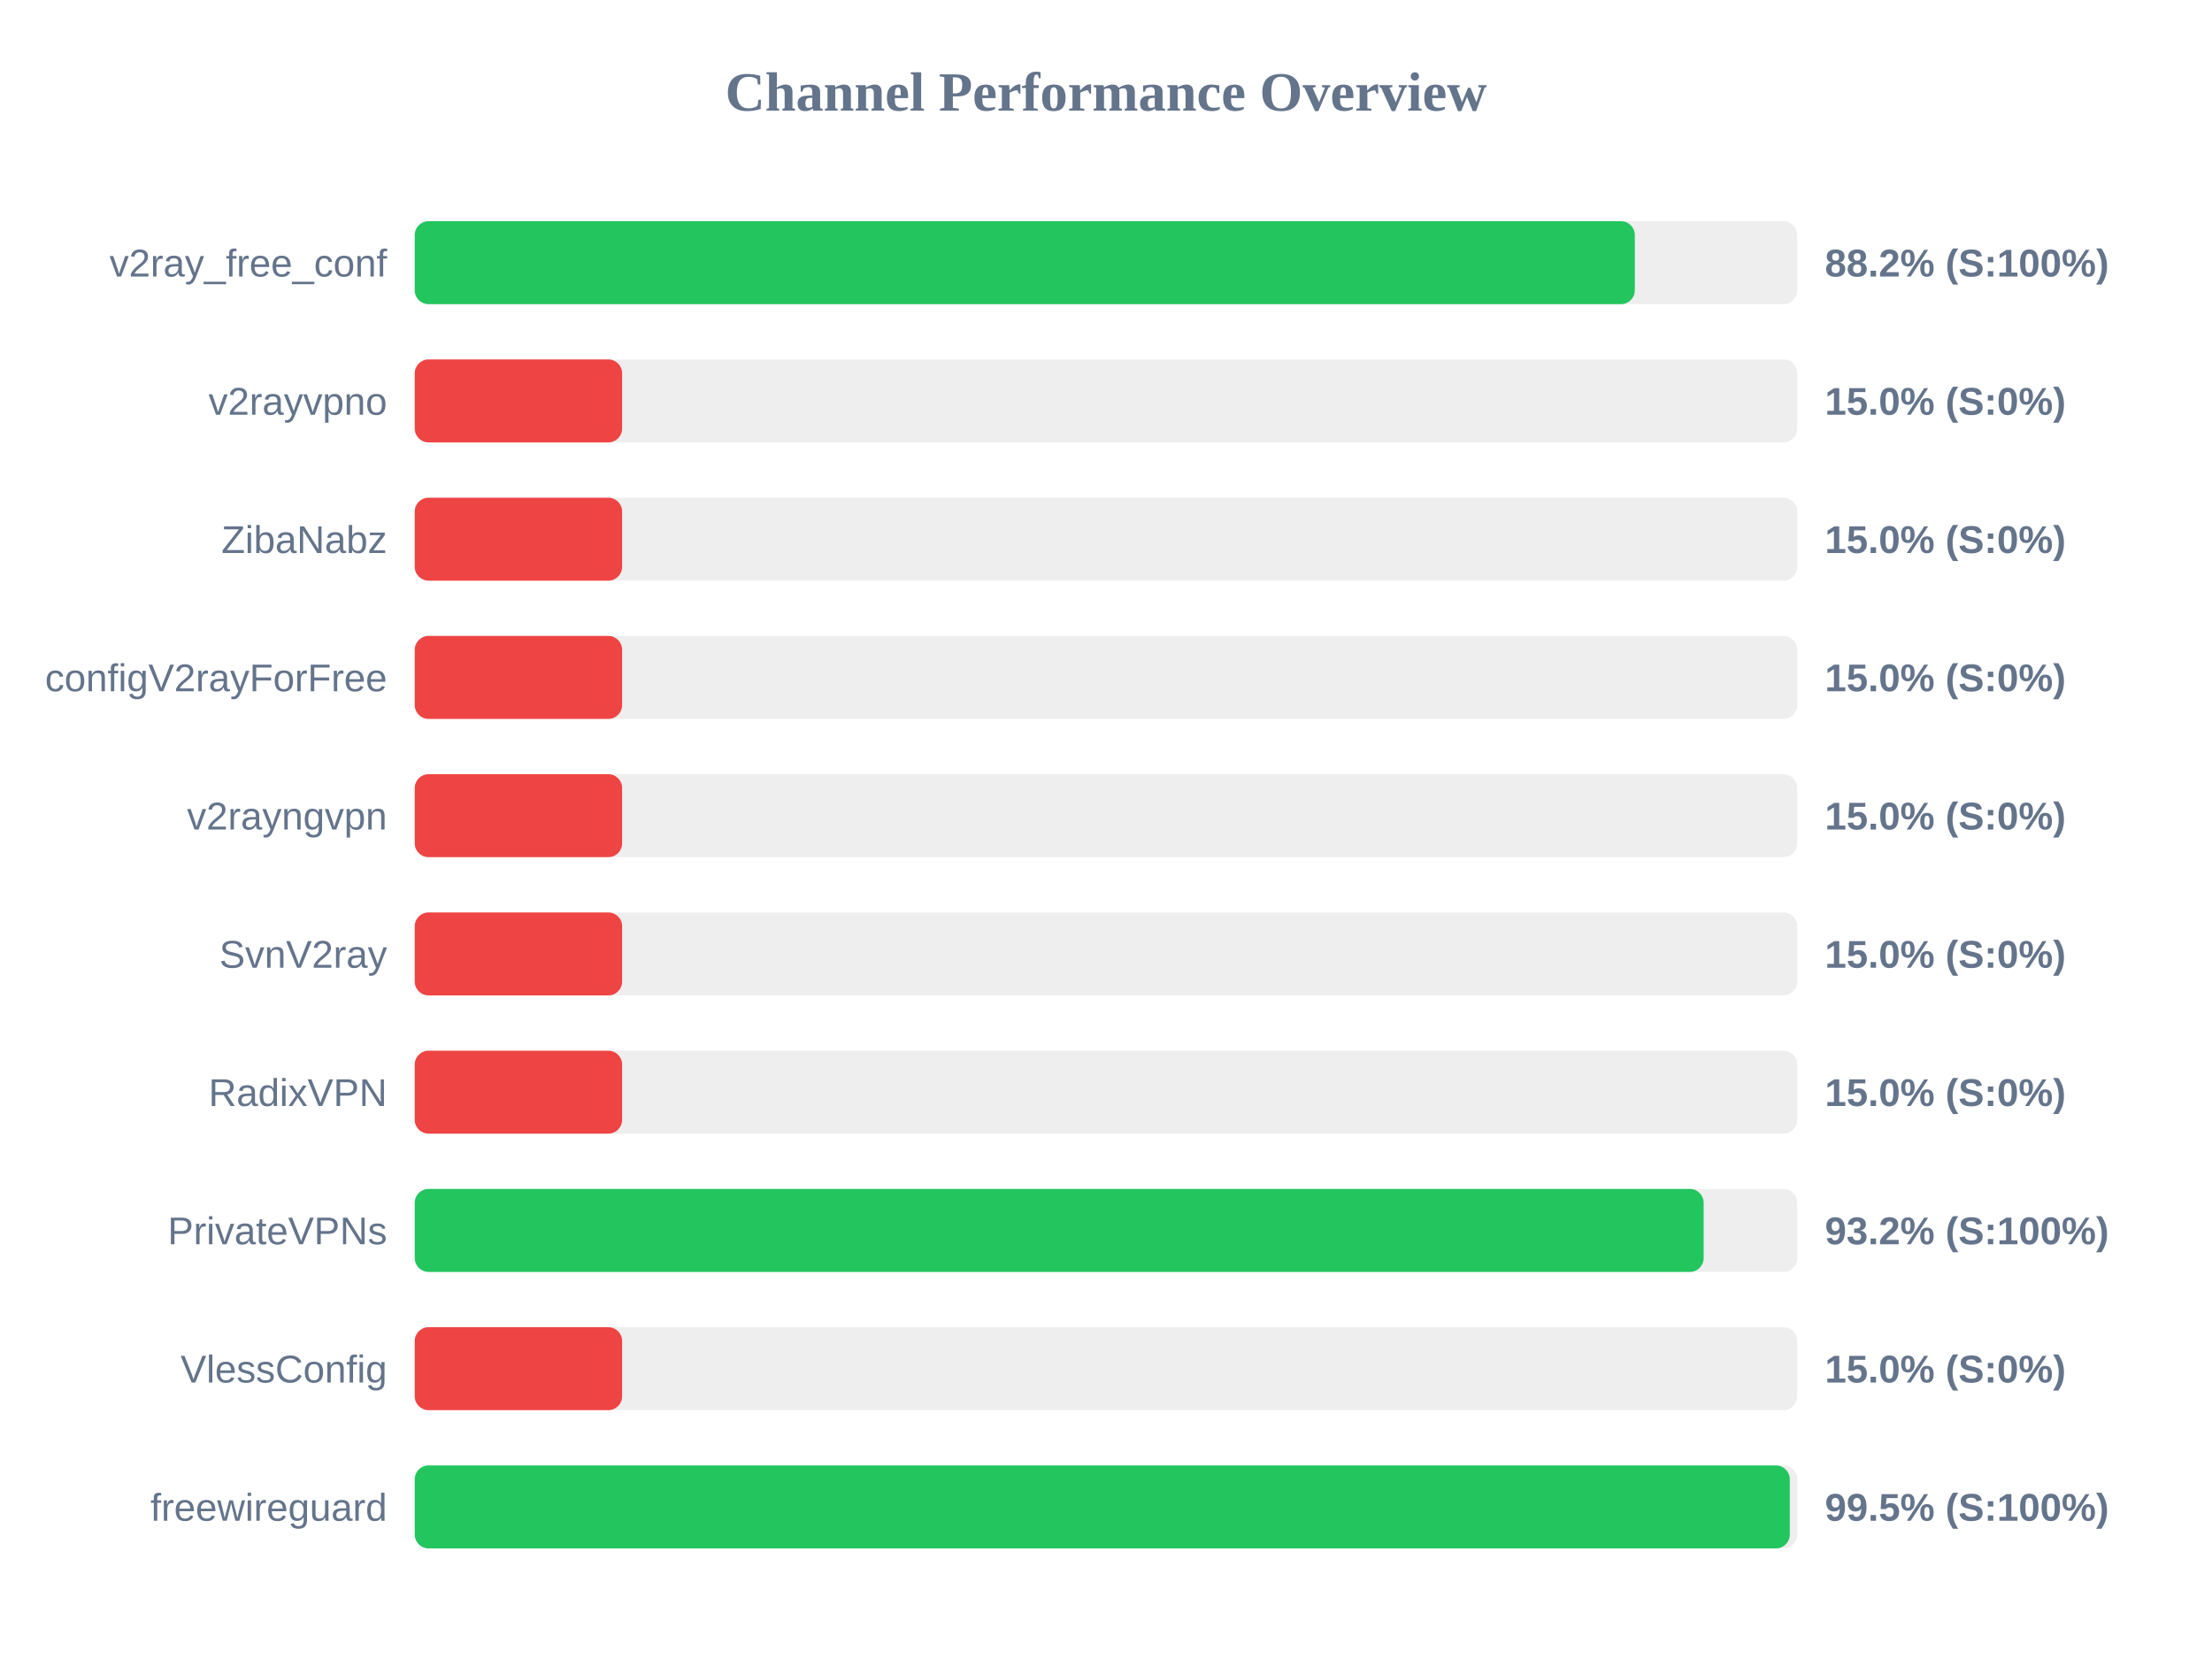
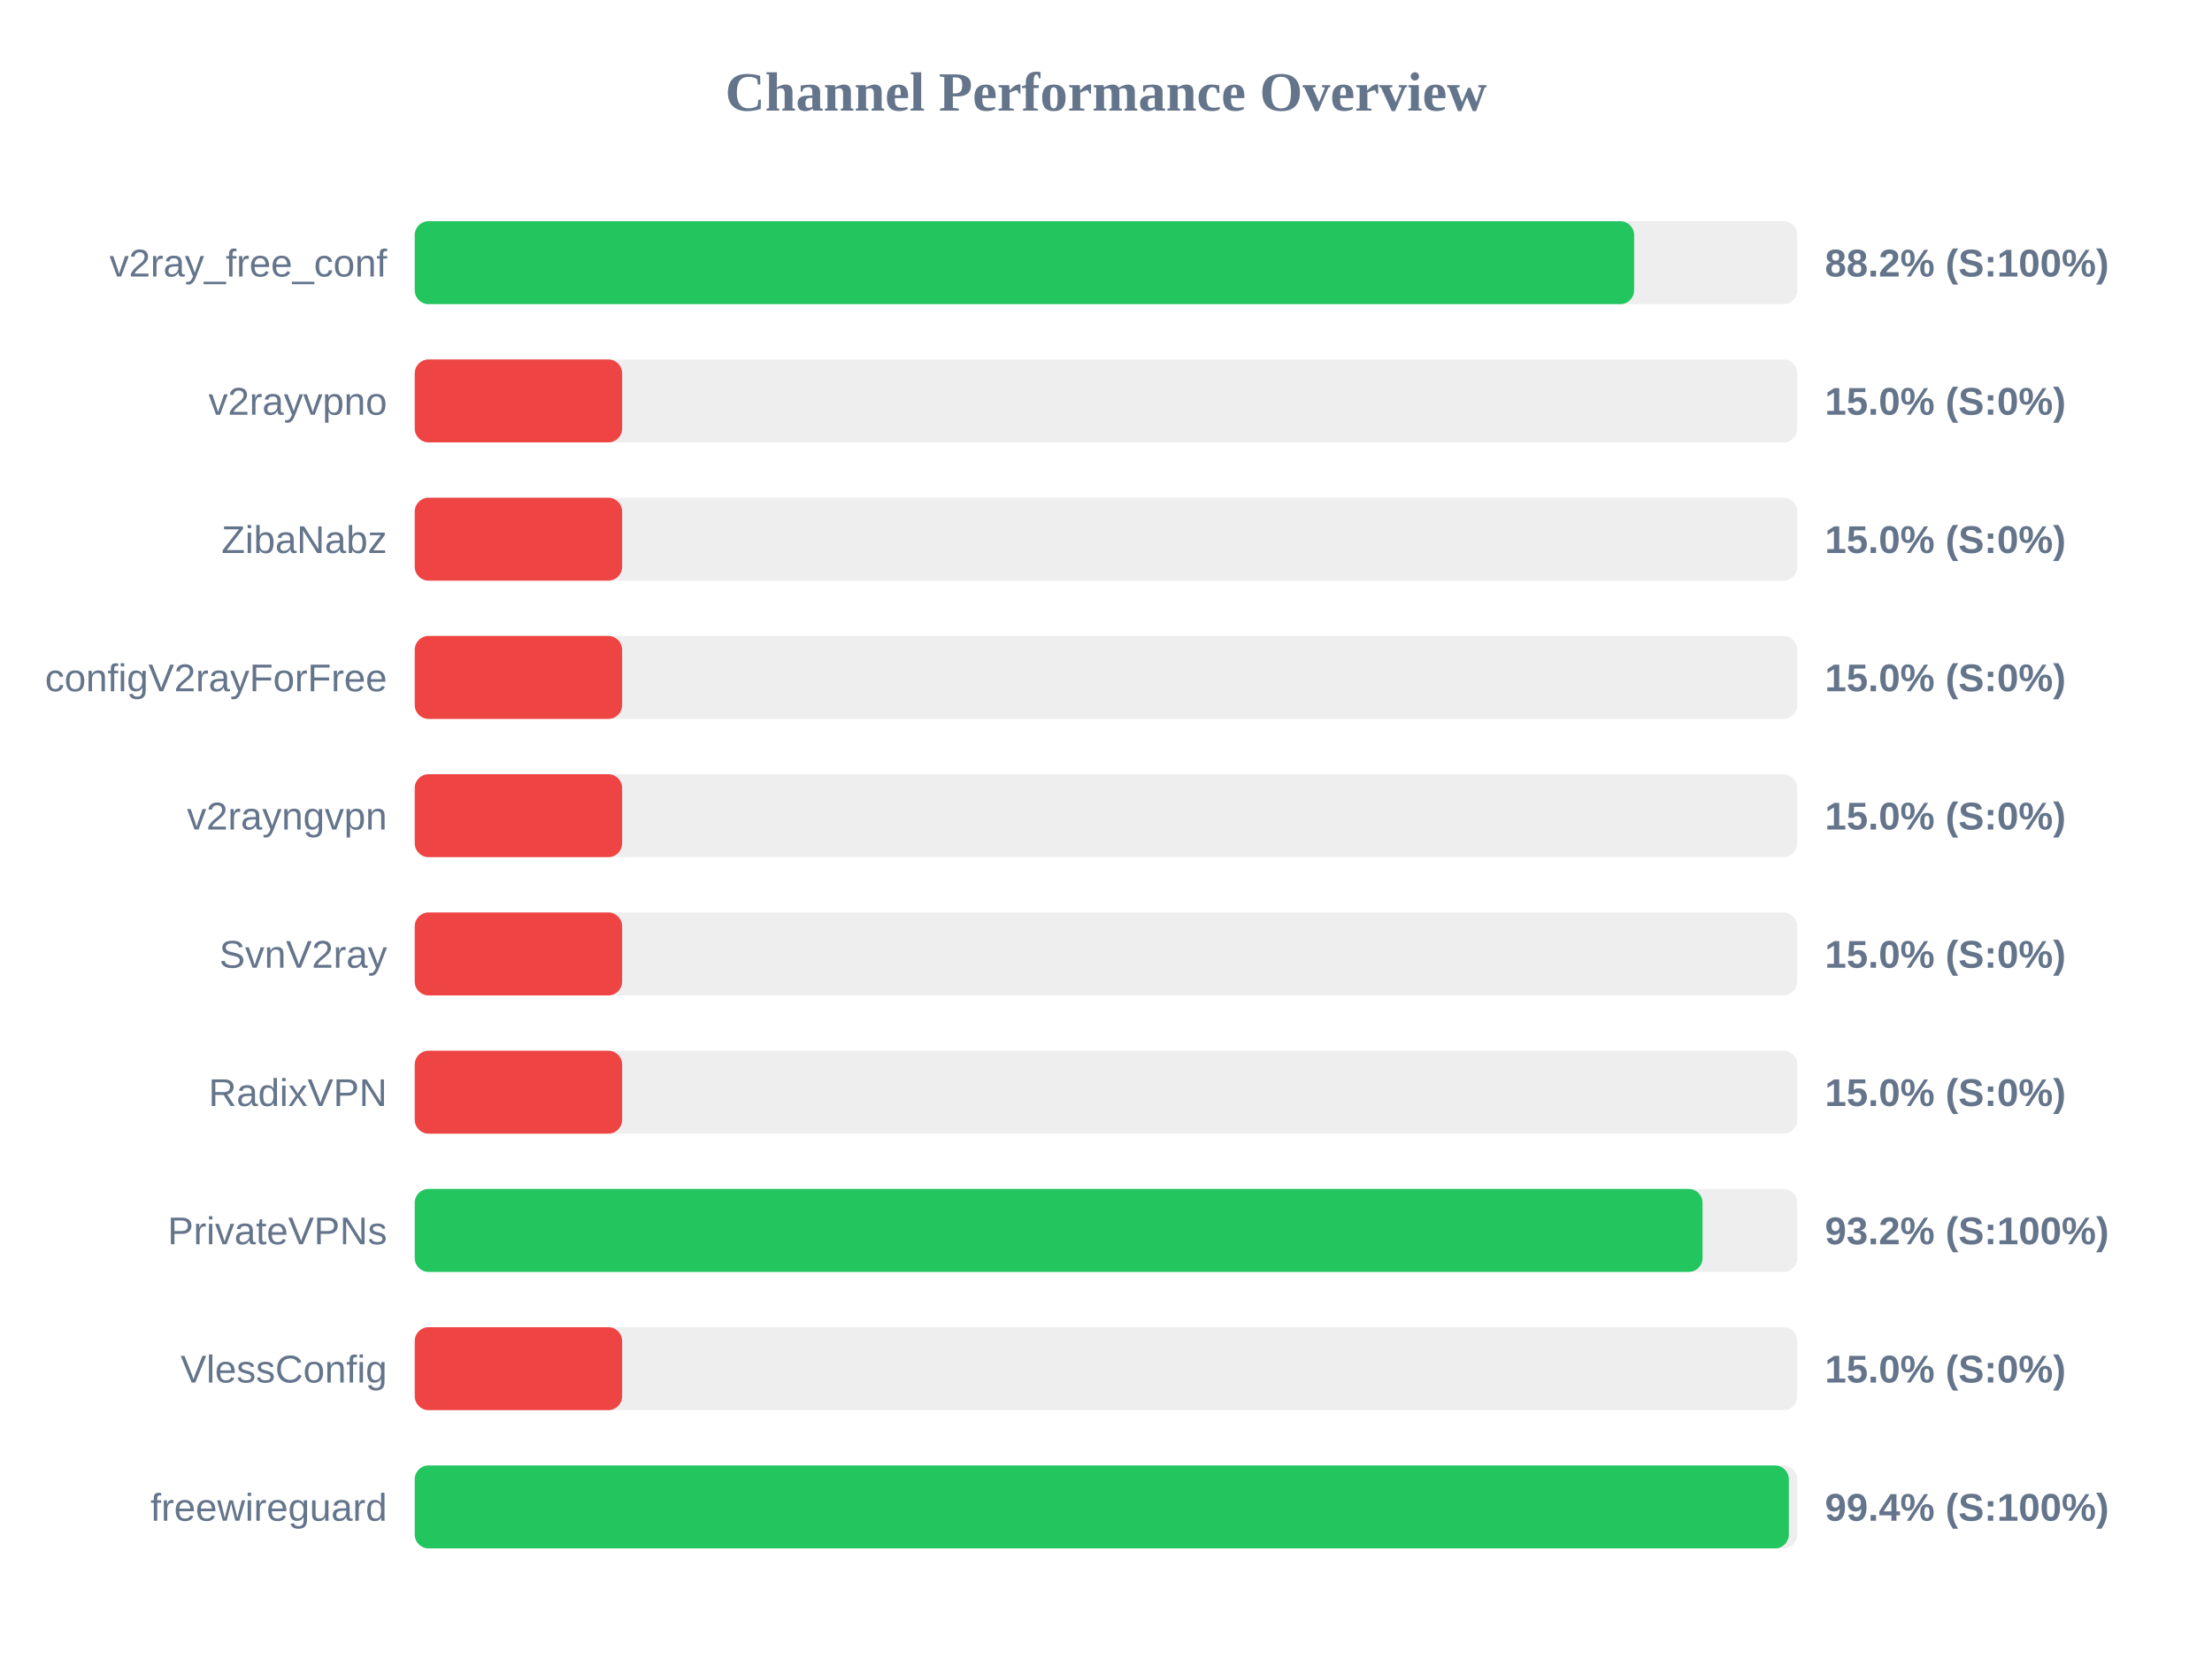
<svg xmlns="http://www.w3.org/2000/svg" width="800" height="600" version="1.1">
  <style>
        .row { font: 14px Arial; fill: #64748b; }
        .score { font: bold 14px Arial; fill: #64748b; }
    </style>
  <text x="400" y="40" text-anchor="middle" font-size="20px" font-weight="bold" fill="#64748b">Channel Performance Overview</text>
  <rect x="150" y="80" width="500" height="30" fill="#eee" rx="5" />
-   <rect x="150" y="80" width="441.25" height="30" fill="#22c55e" rx="5" />
+   <rect x="150" y="80" width="441.0" height="30" fill="#22c55e" rx="5" />
  <text x="140" y="100" text-anchor="end" class="row">v2ray_free_conf</text>
  <text x="660" y="100" text-anchor="start" class="score">88.2% (S:100%)</text>
  <rect x="150" y="130" width="500" height="30" fill="#eee" rx="5" />
  <rect x="150" y="130" width="75.0" height="30" fill="#ef4444" rx="5" />
  <text x="140" y="150" text-anchor="end" class="row">v2rayvpno</text>
  <text x="660" y="150" text-anchor="start" class="score">15.0% (S:0%)</text>
  <rect x="150" y="180" width="500" height="30" fill="#eee" rx="5" />
  <rect x="150" y="180" width="75.0" height="30" fill="#ef4444" rx="5" />
  <text x="140" y="200" text-anchor="end" class="row">ZibaNabz</text>
  <text x="660" y="200" text-anchor="start" class="score">15.0% (S:0%)</text>
  <rect x="150" y="230" width="500" height="30" fill="#eee" rx="5" />
  <rect x="150" y="230" width="75.0" height="30" fill="#ef4444" rx="5" />
  <text x="140" y="250" text-anchor="end" class="row">configV2rayForFree</text>
  <text x="660" y="250" text-anchor="start" class="score">15.0% (S:0%)</text>
  <rect x="150" y="280" width="500" height="30" fill="#eee" rx="5" />
  <rect x="150" y="280" width="75.0" height="30" fill="#ef4444" rx="5" />
  <text x="140" y="300" text-anchor="end" class="row">v2rayngvpn</text>
  <text x="660" y="300" text-anchor="start" class="score">15.0% (S:0%)</text>
  <rect x="150" y="330" width="500" height="30" fill="#eee" rx="5" />
  <rect x="150" y="330" width="75.0" height="30" fill="#ef4444" rx="5" />
  <text x="140" y="350" text-anchor="end" class="row">SvnV2ray</text>
  <text x="660" y="350" text-anchor="start" class="score">15.0% (S:0%)</text>
  <rect x="150" y="380" width="500" height="30" fill="#eee" rx="5" />
  <rect x="150" y="380" width="75.0" height="30" fill="#ef4444" rx="5" />
  <text x="140" y="400" text-anchor="end" class="row">RadixVPN</text>
  <text x="660" y="400" text-anchor="start" class="score">15.0% (S:0%)</text>
  <rect x="150" y="430" width="500" height="30" fill="#eee" rx="5" />
-   <rect x="150" y="430" width="466.15" height="30" fill="#22c55e" rx="5" />
+   <rect x="150" y="430" width="465.75" height="30" fill="#22c55e" rx="5" />
  <text x="140" y="450" text-anchor="end" class="row">PrivateVPNs</text>
  <text x="660" y="450" text-anchor="start" class="score">93.2% (S:100%)</text>
  <rect x="150" y="480" width="500" height="30" fill="#eee" rx="5" />
  <rect x="150" y="480" width="75.0" height="30" fill="#ef4444" rx="5" />
  <text x="140" y="500" text-anchor="end" class="row">VlessConfig</text>
  <text x="660" y="500" text-anchor="start" class="score">15.0% (S:0%)</text>
  <rect x="150" y="530" width="500" height="30" fill="#eee" rx="5" />
-   <rect x="150" y="530" width="497.3" height="30" fill="#22c55e" rx="5" />
+   <rect x="150" y="530" width="496.95" height="30" fill="#22c55e" rx="5" />
  <text x="140" y="550" text-anchor="end" class="row">freewireguard</text>
-   <text x="660" y="550" text-anchor="start" class="score">99.5% (S:100%)</text>
+   <text x="660" y="550" text-anchor="start" class="score">99.4% (S:100%)</text>
</svg>
